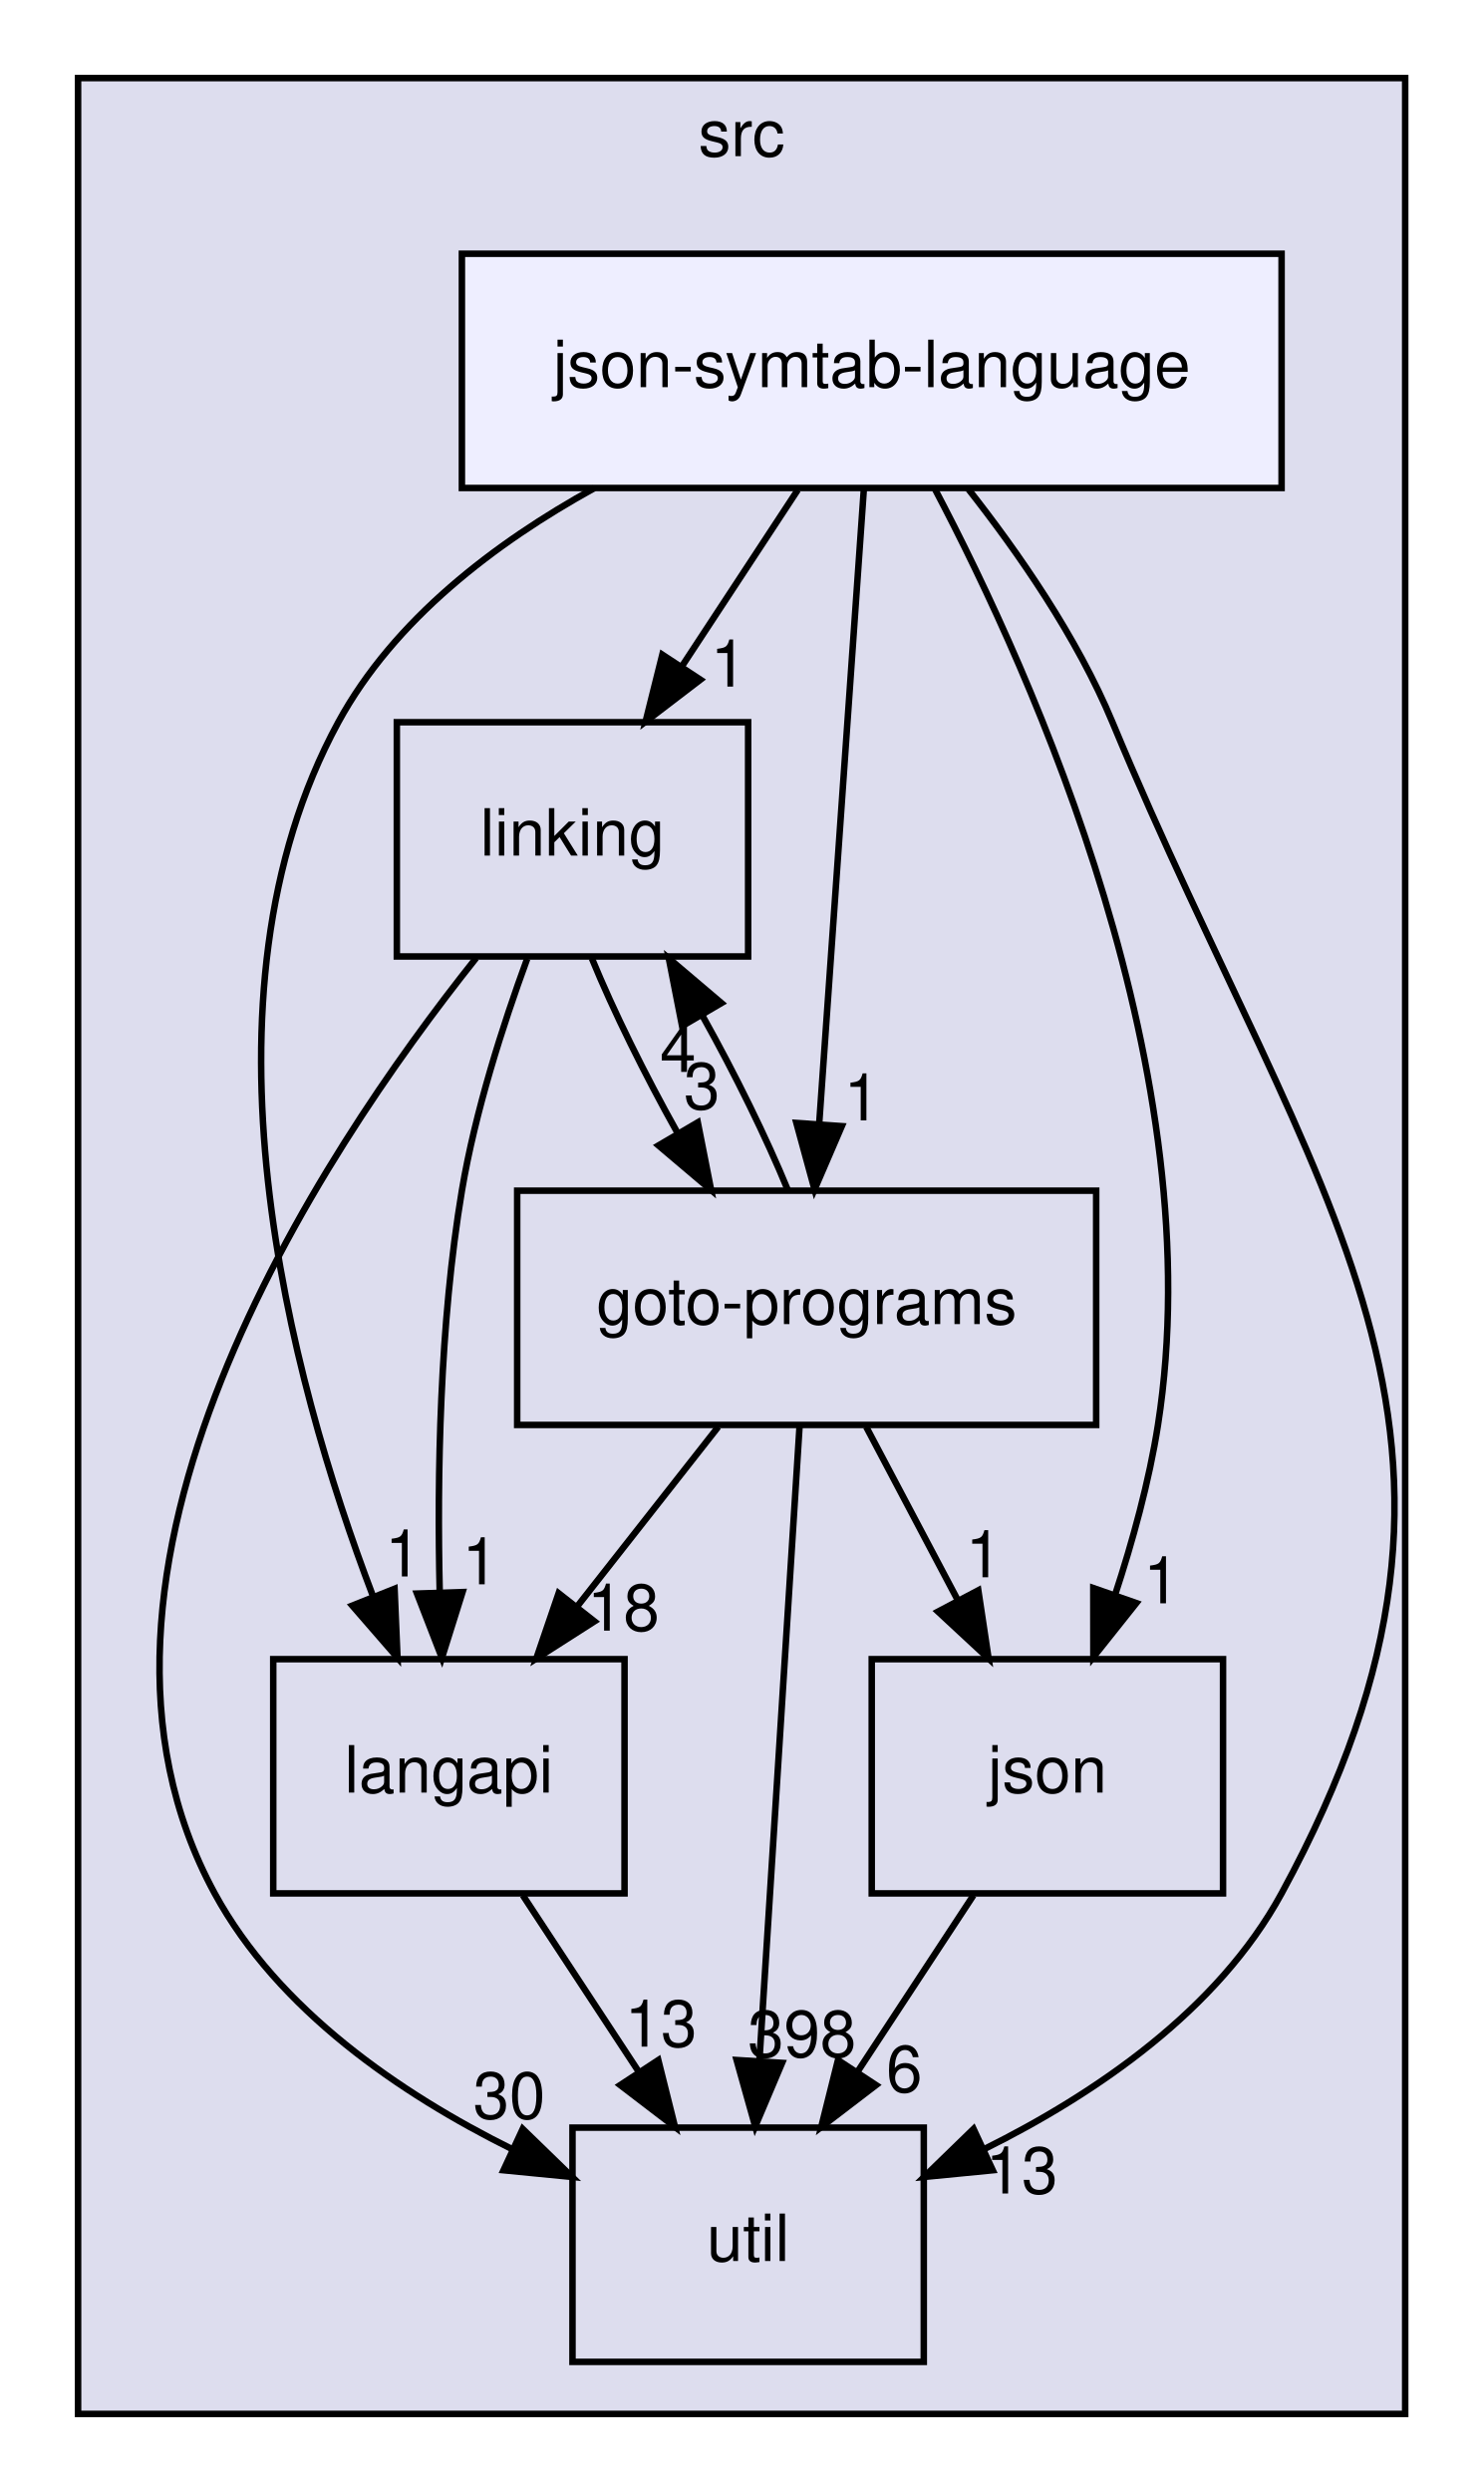
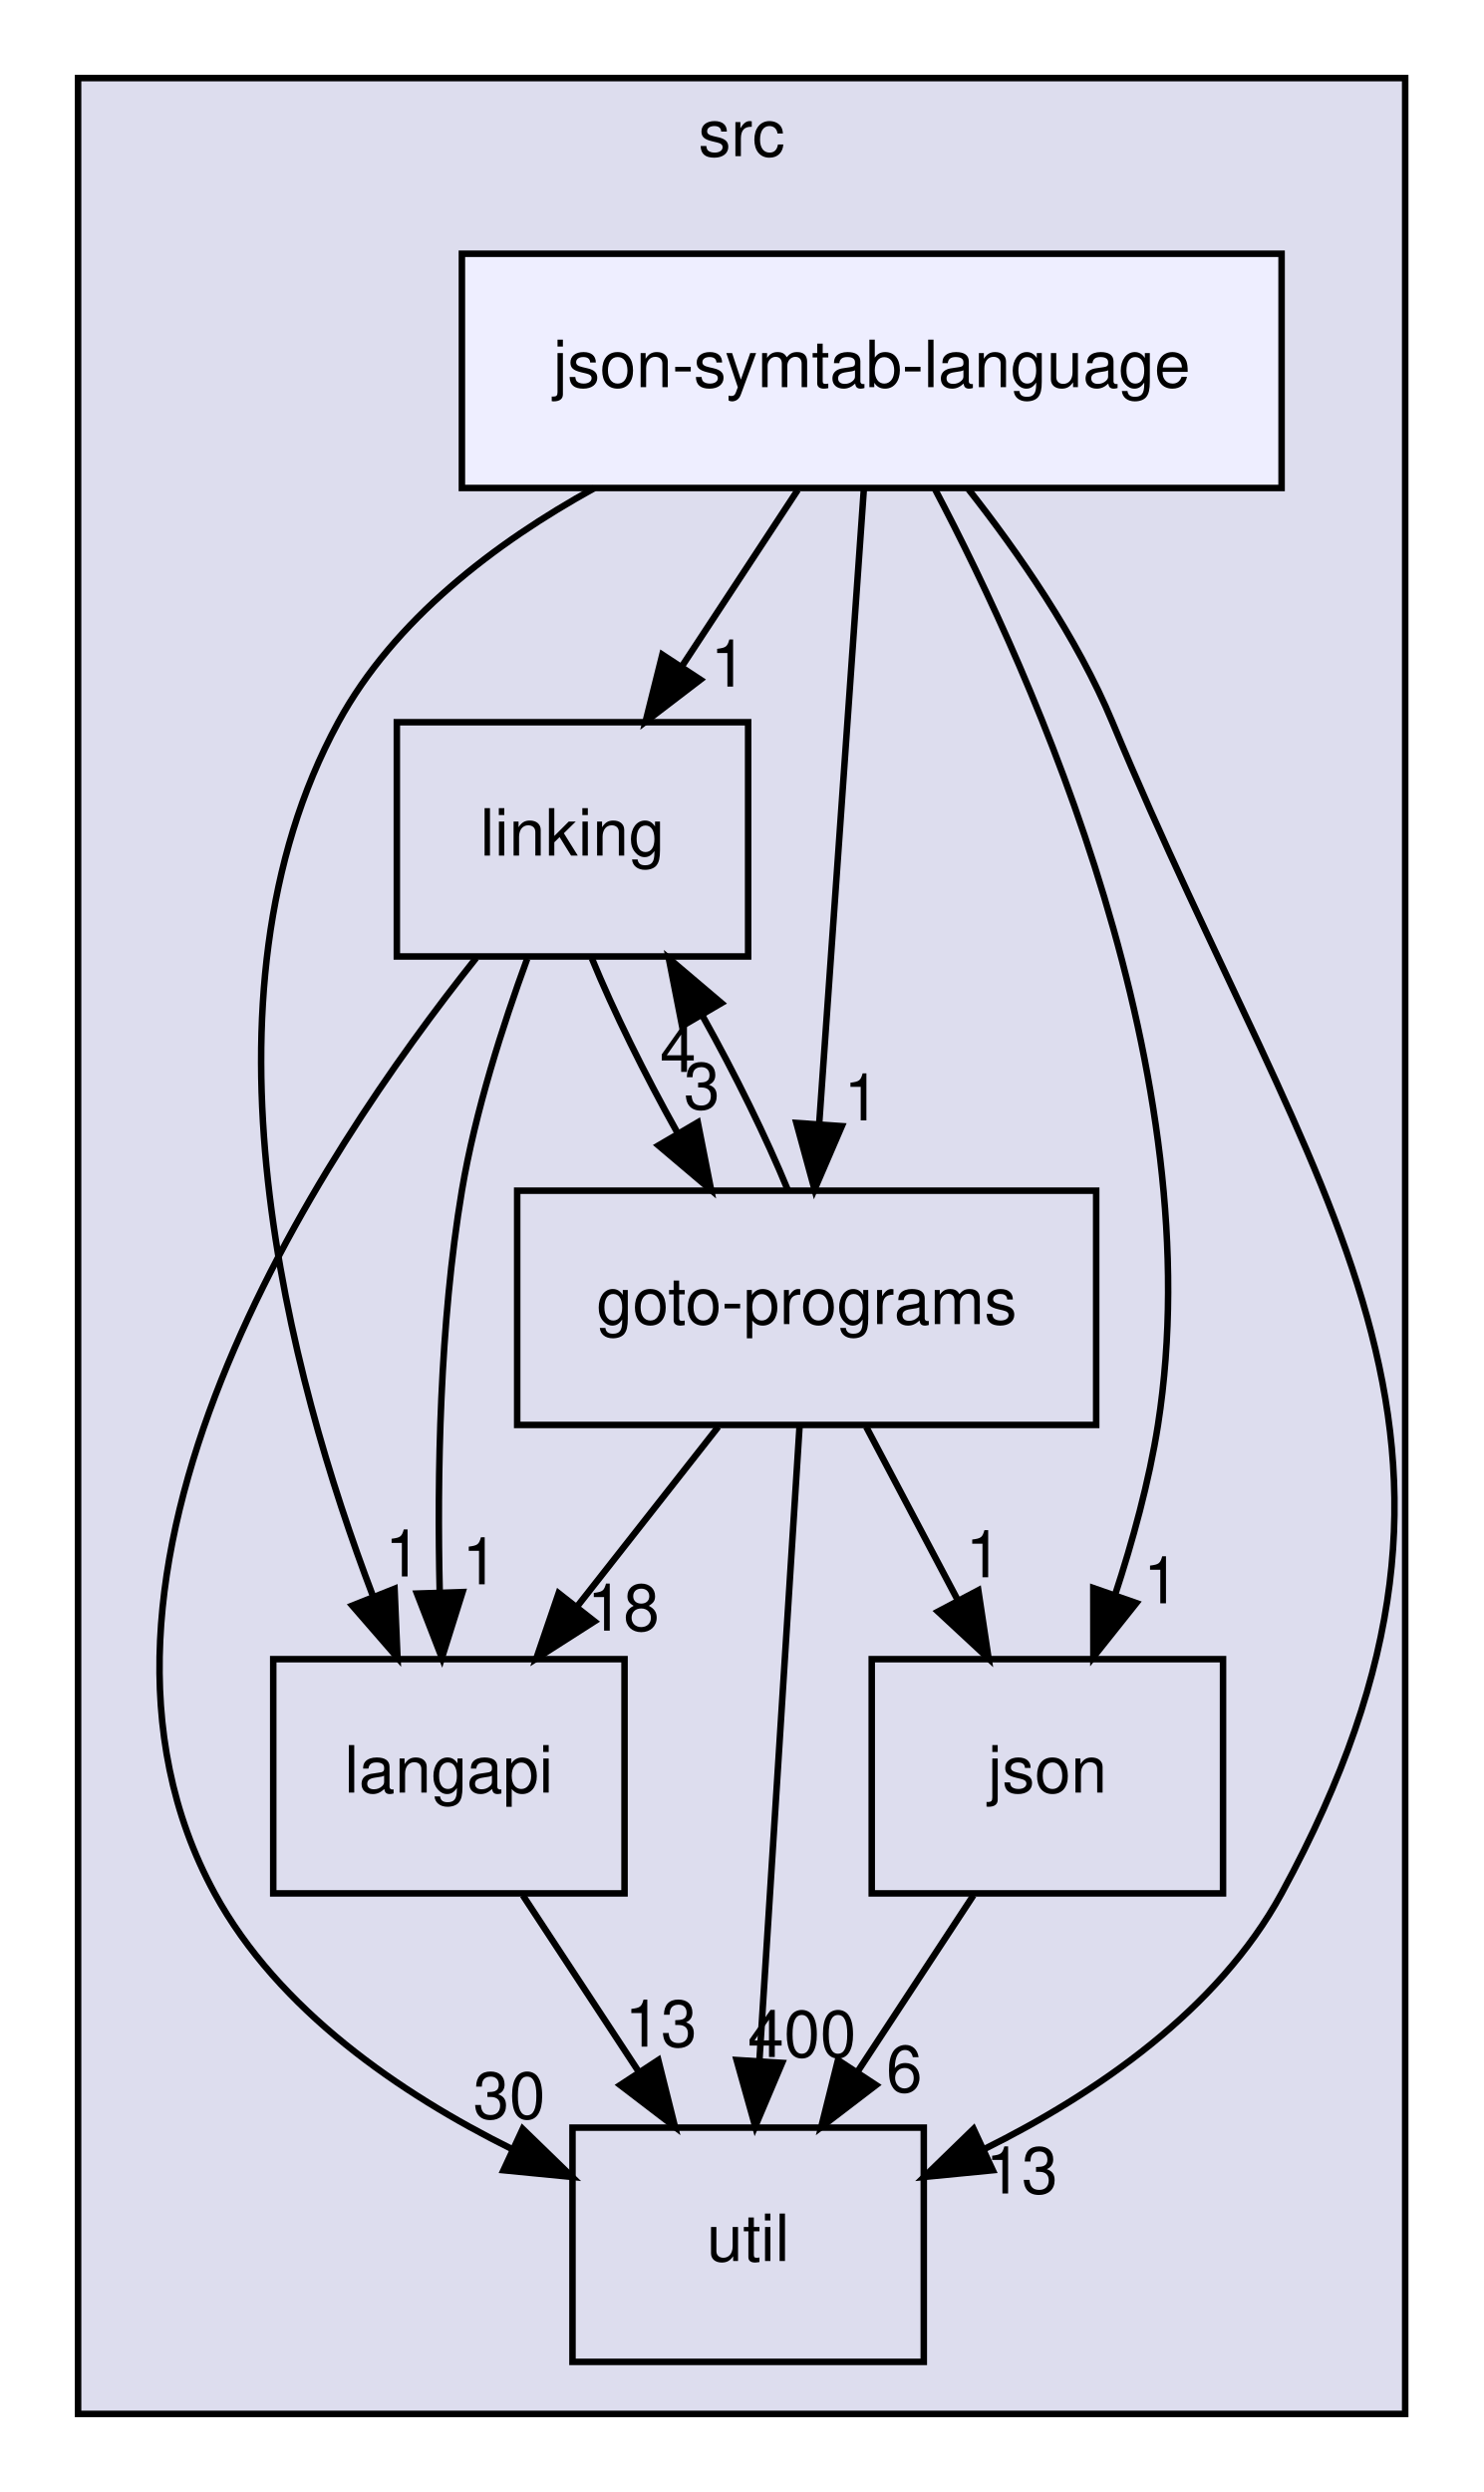
<svg xmlns="http://www.w3.org/2000/svg" xmlns:xlink="http://www.w3.org/1999/xlink" width="228pt" height="383pt" viewBox="0.00 0.00 228.00 383.00">
  <g id="graph0" class="graph" transform="scale(1 1) rotate(0) translate(4 379)">
    <g id="clust1" class="cluster">
      <g id="a_clust1">
        <a xlink:href="dir_68267d1309a1af8e8297ef4c3efbcdba.html" target="_top" xlink:title="src">
          <polygon fill="#ddddee" stroke="black" points="8,-8 8,-367 212,-367 212,-8 8,-8" />
          <text text-anchor="middle" x="110" y="-355" font-family="Helvetica,sans-Serif" font-size="10.00">src</text>
        </a>
      </g>
    </g>
    <g id="node1" class="node">
      <g id="a_node1">
        <a xlink:href="dir_245199dd16b1f3757d78c9dc7747589d.html" target="_top" xlink:title="langapi">
          <polygon fill="none" stroke="black" points="92,-124 38,-124 38,-88 92,-88 92,-124" />
          <text text-anchor="middle" x="65" y="-103.5" font-family="Helvetica,sans-Serif" font-size="10.00">langapi</text>
        </a>
      </g>
    </g>
    <g id="node4" class="node">
      <g id="a_node4">
        <a xlink:href="dir_b7878ad5ecbf2506f4125b9d34c97e45.html" target="_top" xlink:title="util">
          <polygon fill="none" stroke="black" points="138,-52 84,-52 84,-16 138,-16 138,-52" />
          <text text-anchor="middle" x="111" y="-31.5" font-family="Helvetica,sans-Serif" font-size="10.00">util</text>
        </a>
      </g>
    </g>
    <g id="edge14" class="edge">
      <path fill="none" stroke="black" d="M76.37,-87.7C81.72,-79.56 88.2,-69.69 94.11,-60.7" />
      <polygon fill="black" stroke="black" points="97.19,-62.38 99.76,-52.1 91.34,-58.54 97.19,-62.38" />
      <g id="a_edge14-headlabel">
        <a xlink:href="dir_000030_000037.html" target="_top" xlink:title="13">
          <text text-anchor="middle" x="97.59" y="-64.45" font-family="Helvetica,sans-Serif" font-size="10.00">13</text>
        </a>
      </g>
    </g>
    <g id="node2" class="node">
      <g id="a_node2">
        <a xlink:href="dir_7ec25742ab1d47a7a6823282222807fd.html" target="_top" xlink:title="linking">
          <polygon fill="none" stroke="black" points="111,-268 57,-268 57,-232 111,-232 111,-268" />
          <text text-anchor="middle" x="84" y="-247.5" font-family="Helvetica,sans-Serif" font-size="10.00">linking</text>
        </a>
      </g>
    </g>
    <g id="edge1" class="edge">
      <path fill="none" stroke="black" d="M77.04,-231.65C73.3,-221.45 69.05,-208.2 67,-196 63.57,-175.55 63.18,-152.09 63.59,-134.4" />
      <polygon fill="black" stroke="black" points="67.1,-134.31 63.93,-124.2 60.1,-134.08 67.1,-134.31" />
      <g id="a_edge1-headlabel">
        <a xlink:href="dir_000033_000030.html" target="_top" xlink:title="1">
          <text text-anchor="middle" x="69.82" y="-135.5" font-family="Helvetica,sans-Serif" font-size="10.00">1</text>
        </a>
      </g>
    </g>
    <g id="node3" class="node">
      <g id="a_node3">
        <a xlink:href="dir_807c5b2c83e0c14a10083f60cf67ca05.html" target="_top" xlink:title="goto-programs">
          <polygon fill="none" stroke="black" points="164.5,-196 75.5,-196 75.5,-160 164.5,-160 164.5,-196" />
          <text text-anchor="middle" x="120" y="-175.5" font-family="Helvetica,sans-Serif" font-size="10.00">goto-programs</text>
        </a>
      </g>
    </g>
    <g id="edge2" class="edge">
      <path fill="none" stroke="black" d="M86.98,-231.7C90.29,-223.64 95.1,-213.89 100.09,-204.98" />
      <polygon fill="black" stroke="black" points="103.26,-206.5 105.31,-196.1 97.22,-202.95 103.26,-206.5" />
      <g id="a_edge2-headlabel">
        <a xlink:href="dir_000033_000025.html" target="_top" xlink:title="3">
          <text text-anchor="middle" x="103.89" y="-208.54" font-family="Helvetica,sans-Serif" font-size="10.00">3</text>
        </a>
      </g>
    </g>
    <g id="edge3" class="edge">
      <path fill="none" stroke="black" d="M69.19,-231.76C45.01,-201.42 2.31,-137.03 29,-88 38.78,-70.04 57.55,-57.23 74.67,-48.72" />
      <polygon fill="black" stroke="black" points="76.35,-51.8 83.95,-44.42 73.4,-45.45 76.35,-51.8" />
      <g id="a_edge3-headlabel">
        <a xlink:href="dir_000033_000037.html" target="_top" xlink:title="30">
          <text text-anchor="middle" x="74.28" y="-53.39" font-family="Helvetica,sans-Serif" font-size="10.00">30</text>
        </a>
      </g>
    </g>
    <g id="edge10" class="edge">
      <path fill="none" stroke="black" d="M106.4,-159.7C99.88,-151.39 91.93,-141.28 84.75,-132.14" />
      <polygon fill="black" stroke="black" points="87.37,-129.81 78.44,-124.1 81.87,-134.13 87.37,-129.81" />
      <g id="a_edge10-headlabel">
        <a xlink:href="dir_000025_000030.html" target="_top" xlink:title="18">
          <text text-anchor="middle" x="91.82" y="-128.38" font-family="Helvetica,sans-Serif" font-size="10.00">18</text>
        </a>
      </g>
    </g>
    <g id="edge11" class="edge">
      <path fill="none" stroke="black" d="M117.1,-196.1C113.81,-204.13 109.02,-213.87 104.03,-222.8" />
      <polygon fill="black" stroke="black" points="100.85,-221.3 98.81,-231.7 106.89,-224.84 100.85,-221.3" />
      <g id="a_edge11-headlabel">
        <a xlink:href="dir_000025_000033.html" target="_top" xlink:title="4">
          <text text-anchor="middle" x="100.22" y="-214.26" font-family="Helvetica,sans-Serif" font-size="10.00">4</text>
        </a>
      </g>
    </g>
    <g id="edge12" class="edge">
      <path fill="none" stroke="black" d="M118.91,-159.87C117.38,-135.67 114.56,-91.21 112.74,-62.39" />
      <polygon fill="black" stroke="black" points="116.22,-61.95 112.09,-52.19 109.23,-62.39 116.22,-61.95" />
      <g id="a_edge12-headlabel">
-         <a xlink:href="dir_000025_000037.html" target="_top" xlink:title="398">
-           <text text-anchor="middle" x="119.28" y="-62.86" font-family="Helvetica,sans-Serif" font-size="10.00">398</text>
+         <a xlink:href="dir_000025_000037.html" target="_top" xlink:title="400">
+           <text text-anchor="middle" x="119.28" y="-62.86" font-family="Helvetica,sans-Serif" font-size="10.00">400</text>
        </a>
      </g>
    </g>
    <g id="node5" class="node">
      <g id="a_node5">
        <a xlink:href="dir_da4c9dd239018fe26269ba2e1cf7c9a1.html" target="_top" xlink:title="json">
          <polygon fill="none" stroke="black" points="184,-124 130,-124 130,-88 184,-88 184,-124" />
          <text text-anchor="middle" x="157" y="-103.5" font-family="Helvetica,sans-Serif" font-size="10.00">json</text>
        </a>
      </g>
    </g>
    <g id="edge13" class="edge">
      <path fill="none" stroke="black" d="M129.15,-159.7C133.4,-151.64 138.56,-141.89 143.27,-132.98" />
      <polygon fill="black" stroke="black" points="146.38,-134.58 147.96,-124.1 140.19,-131.31 146.38,-134.58" />
      <g id="a_edge13-headlabel">
        <a xlink:href="dir_000025_000029.html" target="_top" xlink:title="1">
          <text text-anchor="middle" x="147.21" y="-136.59" font-family="Helvetica,sans-Serif" font-size="10.00">1</text>
        </a>
      </g>
    </g>
    <g id="edge9" class="edge">
      <path fill="none" stroke="black" d="M145.63,-87.7C140.28,-79.56 133.8,-69.69 127.89,-60.7" />
      <polygon fill="black" stroke="black" points="130.66,-58.54 122.24,-52.1 124.81,-62.38 130.66,-58.54" />
      <g id="a_edge9-headlabel">
        <a xlink:href="dir_000029_000037.html" target="_top" xlink:title="6">
          <text text-anchor="middle" x="135" y="-57.48" font-family="Helvetica,sans-Serif" font-size="10.00">6</text>
        </a>
      </g>
    </g>
    <g id="node6" class="node">
      <g id="a_node6">
        <a xlink:href="dir_e6e3ab3c817f1bda892a40cd9aa75888.html" target="_top" xlink:title="json-symtab-language">
          <polygon fill="#eeeeff" stroke="black" points="193,-340 67,-340 67,-304 193,-304 193,-340" />
          <text text-anchor="middle" x="130" y="-319.5" font-family="Helvetica,sans-Serif" font-size="10.00">json-symtab-language</text>
        </a>
      </g>
    </g>
    <g id="edge4" class="edge">
      <path fill="none" stroke="black" d="M87.38,-303.99C72.13,-295.58 56.59,-283.78 48,-268 24.86,-225.49 40.54,-167.33 53.29,-133.8" />
      <polygon fill="black" stroke="black" points="56.65,-134.82 57.1,-124.23 50.15,-132.23 56.65,-134.82" />
      <g id="a_edge4-headlabel">
        <a xlink:href="dir_000053_000030.html" target="_top" xlink:title="1">
          <text text-anchor="middle" x="57.96" y="-136.71" font-family="Helvetica,sans-Serif" font-size="10.00">1</text>
        </a>
      </g>
    </g>
    <g id="edge5" class="edge">
      <path fill="none" stroke="black" d="M118.63,-303.7C113.28,-295.56 106.8,-285.69 100.89,-276.7" />
      <polygon fill="black" stroke="black" points="103.66,-274.54 95.24,-268.1 97.81,-278.38 103.66,-274.54" />
      <g id="a_edge5-headlabel">
        <a xlink:href="dir_000053_000033.html" target="_top" xlink:title="1">
          <text text-anchor="middle" x="108" y="-273.48" font-family="Helvetica,sans-Serif" font-size="10.00">1</text>
        </a>
      </g>
    </g>
    <g id="edge6" class="edge">
      <path fill="none" stroke="black" d="M128.79,-303.87C127.09,-279.67 123.96,-235.21 121.93,-206.39" />
      <polygon fill="black" stroke="black" points="125.4,-205.92 121.21,-196.19 118.42,-206.41 125.4,-205.92" />
      <g id="a_edge6-headlabel">
        <a xlink:href="dir_000053_000025.html" target="_top" xlink:title="1">
          <text text-anchor="middle" x="128.49" y="-206.8" font-family="Helvetica,sans-Serif" font-size="10.00">1</text>
        </a>
      </g>
    </g>
    <g id="edge7" class="edge">
      <path fill="none" stroke="black" d="M144.73,-303.98C152.52,-294.1 161.57,-281.06 167,-268 198.03,-193.36 231.65,-158.99 193,-88 183.22,-70.04 164.45,-57.23 147.33,-48.72" />
      <polygon fill="black" stroke="black" points="148.6,-45.45 138.05,-44.42 145.65,-51.8 148.6,-45.45" />
      <g id="a_edge7-headlabel">
        <a xlink:href="dir_000053_000037.html" target="_top" xlink:title="13">
          <text text-anchor="middle" x="153.05" y="-41.88" font-family="Helvetica,sans-Serif" font-size="10.00">13</text>
        </a>
      </g>
    </g>
    <g id="edge8" class="edge">
      <path fill="none" stroke="black" d="M139.69,-303.88C155.04,-274.77 182.38,-213.53 174,-160 172.64,-151.31 170.1,-142.1 167.39,-133.84" />
      <polygon fill="black" stroke="black" points="170.67,-132.62 164.07,-124.33 164.06,-134.93 170.67,-132.62" />
      <g id="a_edge8-headlabel">
        <a xlink:href="dir_000053_000029.html" target="_top" xlink:title="1">
          <text text-anchor="middle" x="174.54" y="-132.58" font-family="Helvetica,sans-Serif" font-size="10.00">1</text>
        </a>
      </g>
    </g>
  </g>
</svg>
